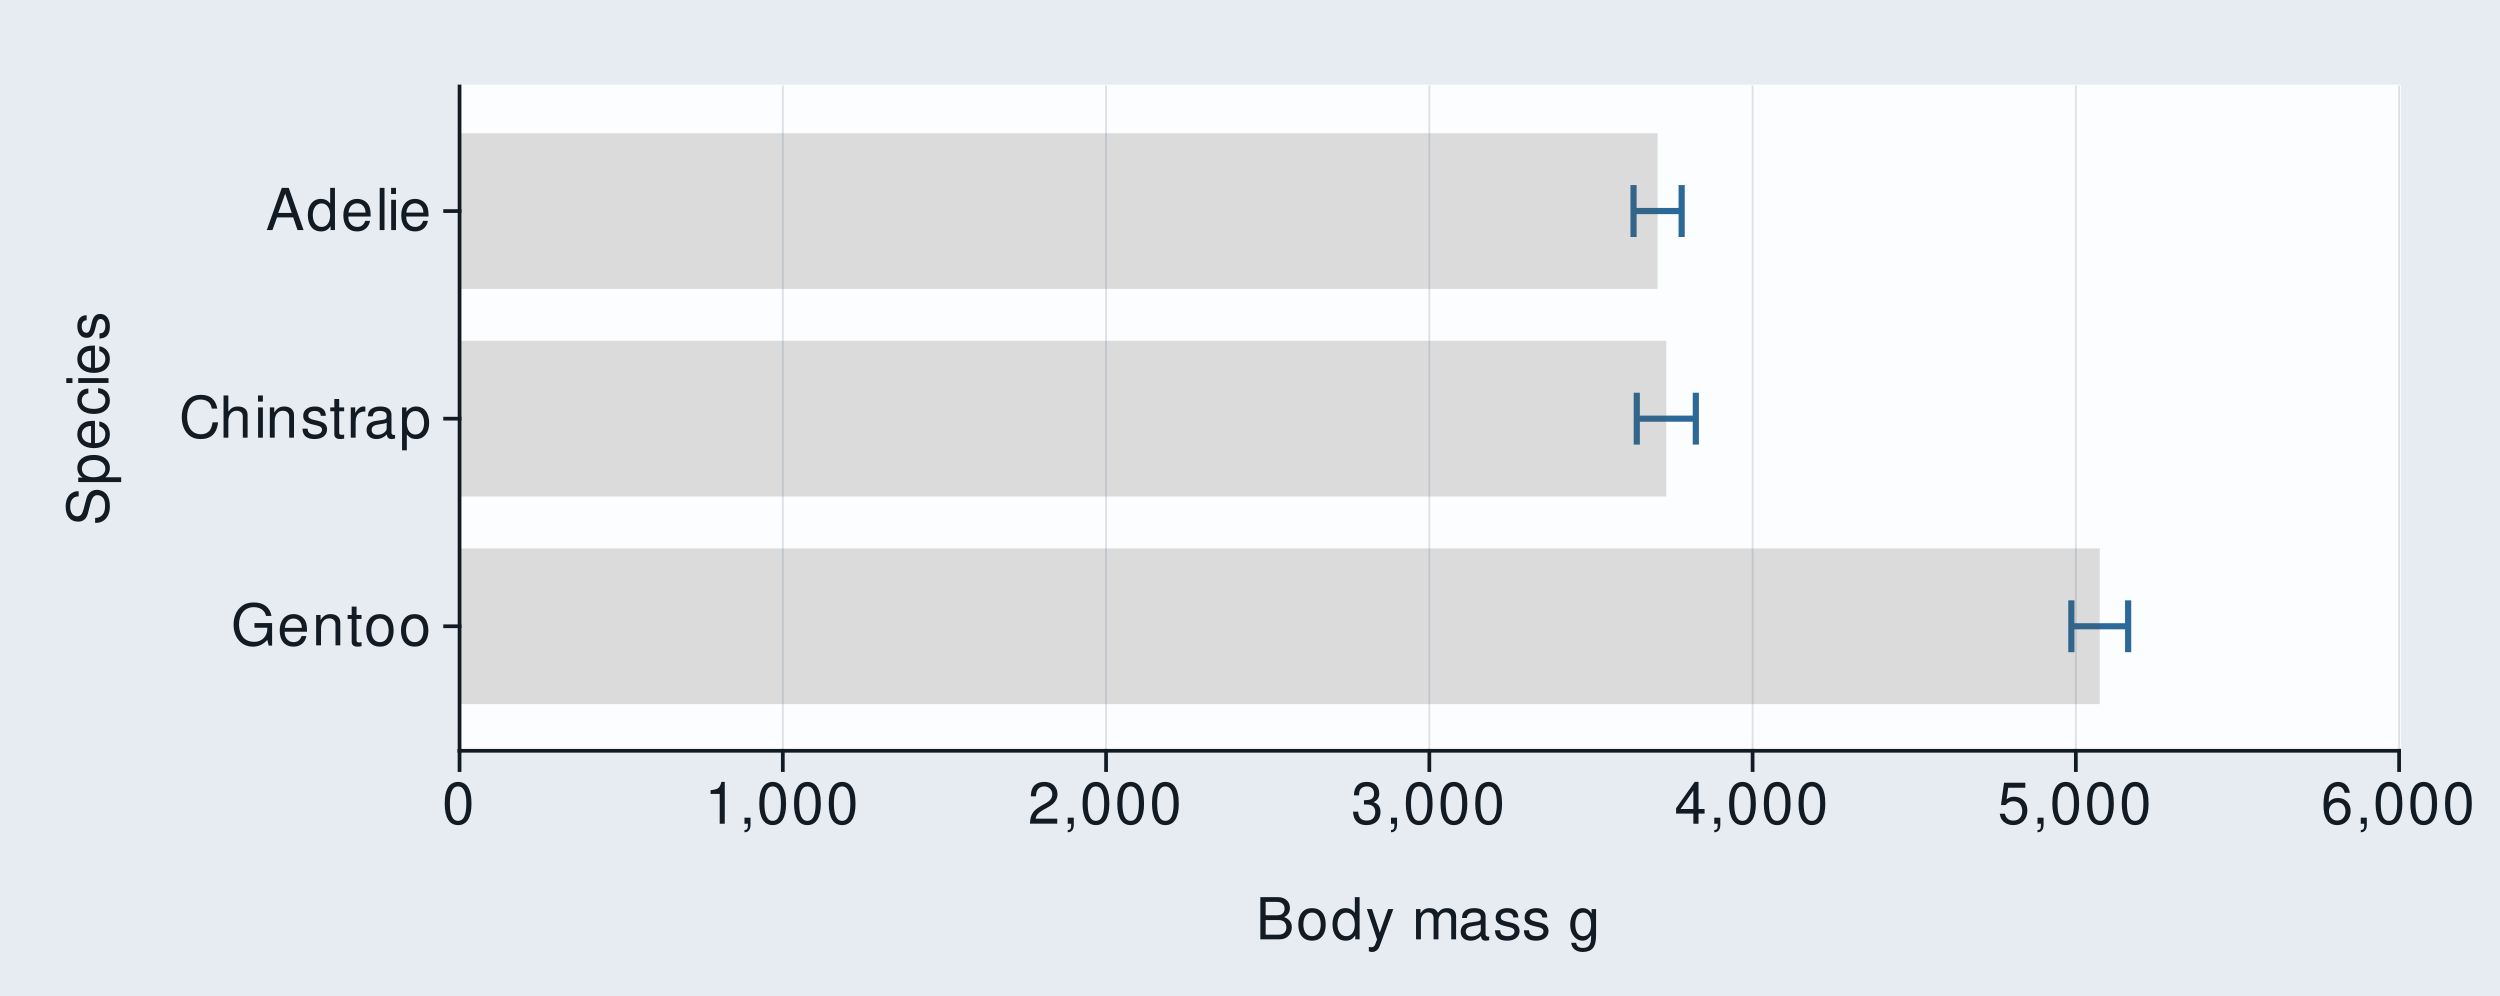
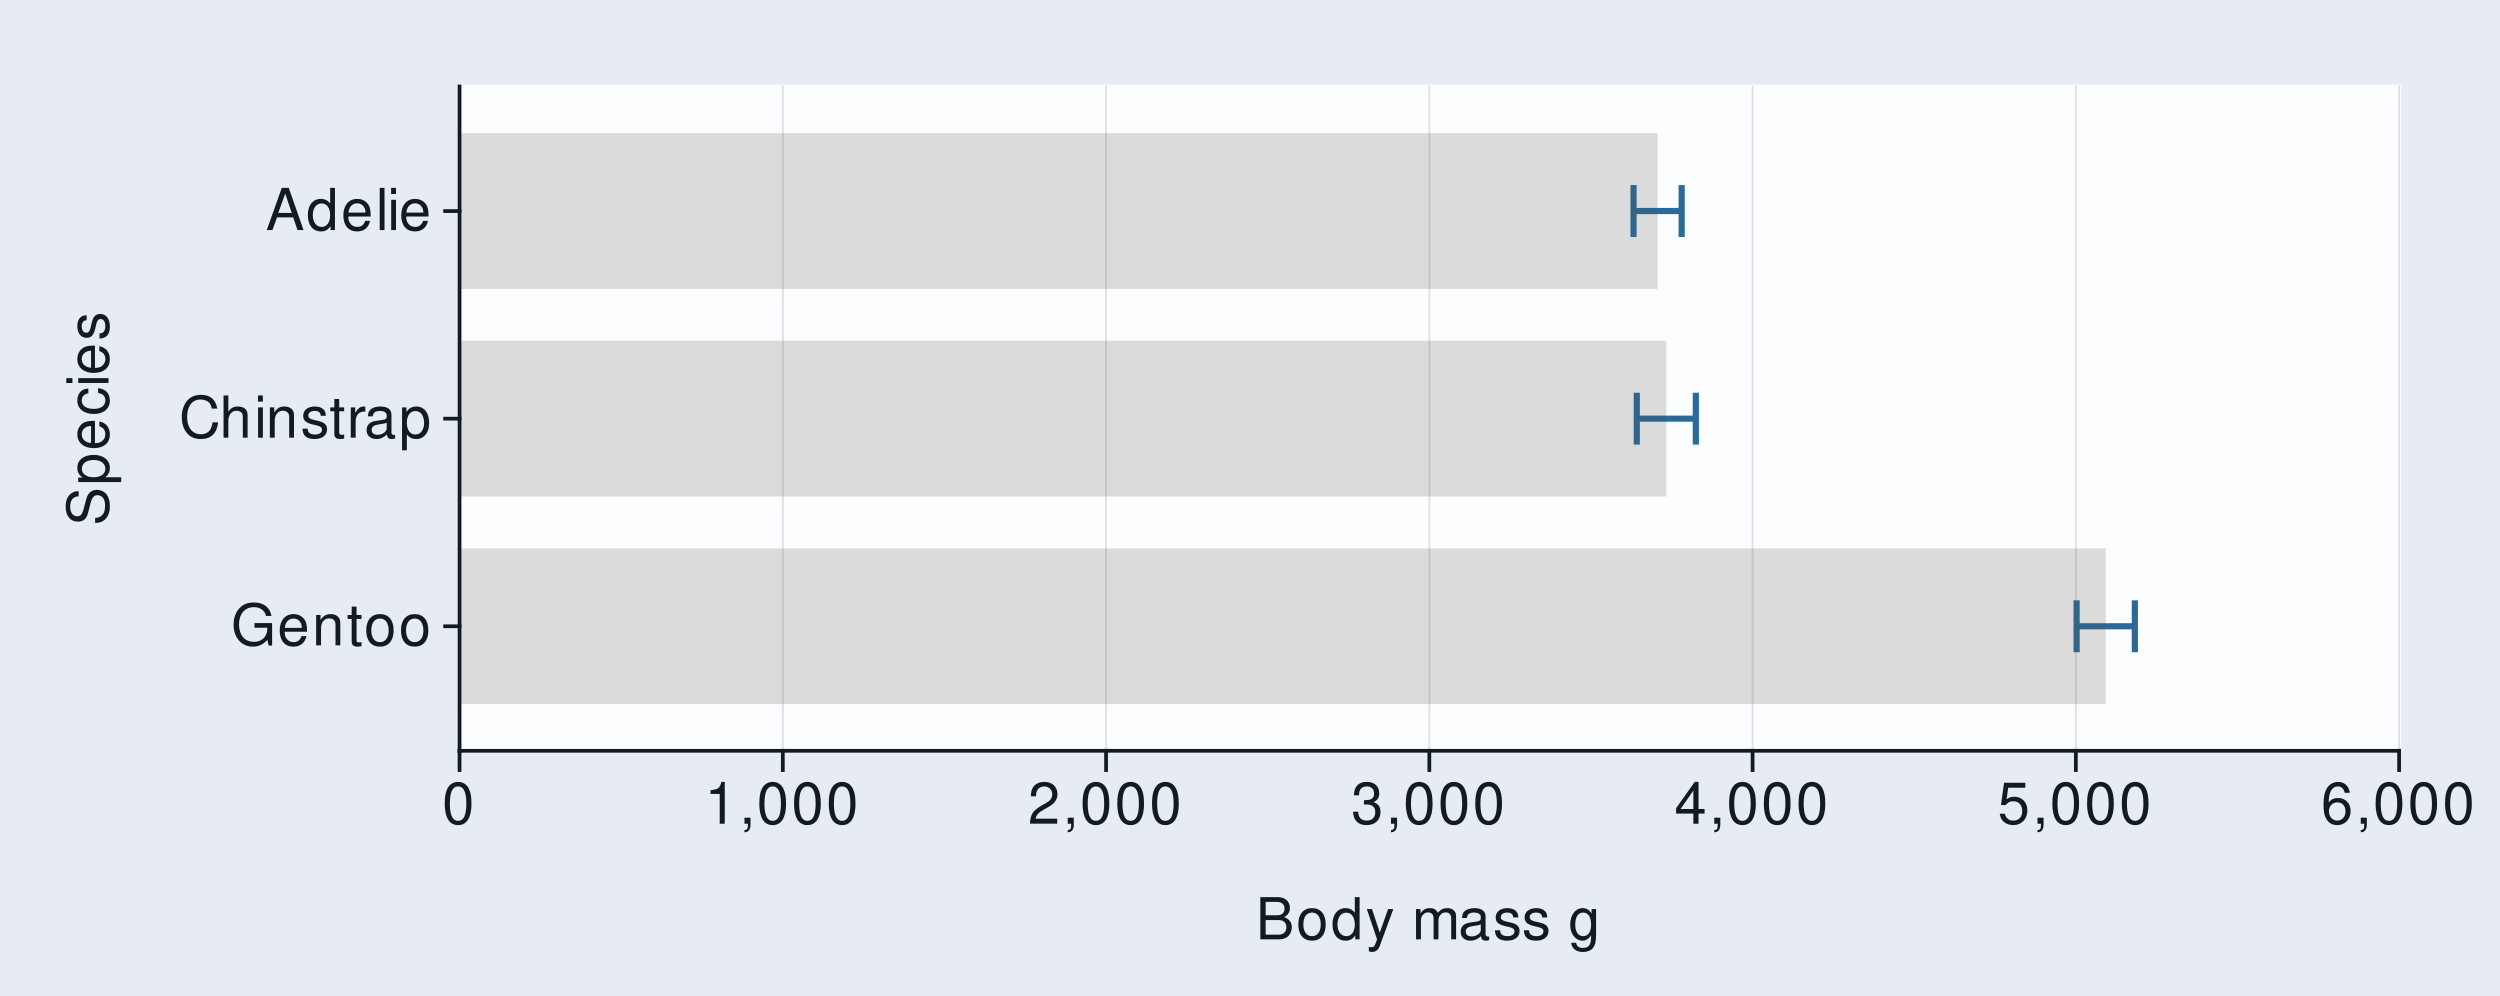
<svg xmlns="http://www.w3.org/2000/svg" xmlns:xlink="http://www.w3.org/1999/xlink" width="432pt" height="172pt" viewBox="0 0 432 172" version="1.1">
  <defs>
    <g>
      <symbol overflow="visible" id="glyph0-0">
        <path style="stroke:none;" d="" />
      </symbol>
      <symbol overflow="visible" id="glyph0-1">
        <path style="stroke:none;" d="M 7.094 -3.844 L 4.047 -3.844 L 4.047 -3.031 L 6.266 -3.031 L 6.266 -2.828 C 6.266 -1.531 5.312 -0.594 3.984 -0.594 C 3.234 -0.594 2.562 -0.859 2.141 -1.328 C 1.656 -1.844 1.375 -2.719 1.375 -3.625 C 1.375 -5.406 2.391 -6.594 3.938 -6.594 C 5.047 -6.594 5.844 -6.016 6.047 -5.078 L 6.984 -5.078 C 6.734 -6.562 5.609 -7.406 3.938 -7.406 C 3.047 -7.406 2.328 -7.188 1.766 -6.703 C 0.906 -6.016 0.438 -4.875 0.438 -3.562 C 0.438 -1.328 1.812 0.234 3.781 0.234 C 4.766 0.234 5.547 -0.141 6.266 -0.938 L 6.5 0.047 L 7.094 0.047 Z M 7.094 -3.844 " />
      </symbol>
      <symbol overflow="visible" id="glyph0-2">
        <path style="stroke:none;" d="M 5.125 -2.344 C 5.125 -3.141 5.062 -3.625 4.922 -4.016 C 4.578 -4.875 3.781 -5.391 2.797 -5.391 C 1.344 -5.391 0.406 -4.281 0.406 -2.547 C 0.406 -0.812 1.297 0.234 2.781 0.234 C 3.984 0.234 4.812 -0.453 5.016 -1.594 L 4.188 -1.594 C 3.953 -0.906 3.484 -0.547 2.812 -0.547 C 2.281 -0.547 1.828 -0.781 1.547 -1.219 C 1.344 -1.516 1.281 -1.812 1.266 -2.344 Z M 1.297 -3.016 C 1.359 -3.984 1.953 -4.625 2.797 -4.625 C 3.641 -4.625 4.234 -3.953 4.234 -3.016 Z M 1.297 -3.016 " />
      </symbol>
      <symbol overflow="visible" id="glyph0-3">
        <path style="stroke:none;" d="M 0.703 -5.234 L 0.703 0 L 1.547 0 L 1.547 -2.891 C 1.547 -3.953 2.094 -4.656 2.953 -4.656 C 3.625 -4.656 4.047 -4.266 4.047 -3.625 L 4.047 0 L 4.875 0 L 4.875 -3.953 C 4.875 -4.828 4.219 -5.391 3.203 -5.391 C 2.438 -5.391 1.938 -5.094 1.469 -4.359 L 1.469 -5.234 Z M 0.703 -5.234 " />
      </symbol>
      <symbol overflow="visible" id="glyph0-4">
        <path style="stroke:none;" d="M 2.547 -5.234 L 1.688 -5.234 L 1.688 -6.688 L 0.844 -6.688 L 0.844 -5.234 L 0.141 -5.234 L 0.141 -4.562 L 0.844 -4.562 L 0.844 -0.594 C 0.844 -0.062 1.203 0.234 1.859 0.234 C 2.078 0.234 2.266 0.203 2.547 0.156 L 2.547 -0.547 C 2.422 -0.516 2.312 -0.5 2.141 -0.5 C 1.781 -0.5 1.688 -0.594 1.688 -0.969 L 1.688 -4.562 L 2.547 -4.562 Z M 2.547 -5.234 " />
      </symbol>
      <symbol overflow="visible" id="glyph0-5">
        <path style="stroke:none;" d="M 2.719 -5.391 C 1.234 -5.391 0.359 -4.344 0.359 -2.578 C 0.359 -0.812 1.234 0.234 2.734 0.234 C 4.203 0.234 5.094 -0.812 5.094 -2.547 C 5.094 -4.359 4.234 -5.391 2.719 -5.391 Z M 2.734 -4.625 C 3.672 -4.625 4.234 -3.844 4.234 -2.547 C 4.234 -1.312 3.656 -0.547 2.734 -0.547 C 1.797 -0.547 1.234 -1.312 1.234 -2.578 C 1.234 -3.844 1.797 -4.625 2.734 -4.625 Z M 2.734 -4.625 " />
      </symbol>
      <symbol overflow="visible" id="glyph0-6">
        <path style="stroke:none;" d="M 6.625 -5.031 C 6.328 -6.625 5.406 -7.406 3.812 -7.406 C 2.828 -7.406 2.047 -7.094 1.5 -6.5 C 0.844 -5.781 0.484 -4.734 0.484 -3.562 C 0.484 -2.359 0.844 -1.328 1.531 -0.625 C 2.094 -0.047 2.812 0.234 3.766 0.234 C 5.547 0.234 6.547 -0.734 6.766 -2.656 L 5.812 -2.656 C 5.734 -2.156 5.625 -1.812 5.484 -1.531 C 5.188 -0.938 4.562 -0.594 3.781 -0.594 C 2.328 -0.594 1.406 -1.75 1.406 -3.562 C 1.406 -5.438 2.281 -6.594 3.703 -6.594 C 4.297 -6.594 4.844 -6.422 5.141 -6.125 C 5.406 -5.875 5.562 -5.578 5.672 -5.031 Z M 6.625 -5.031 " />
      </symbol>
      <symbol overflow="visible" id="glyph0-7">
        <path style="stroke:none;" d="M 0.703 -7.297 L 0.703 0 L 1.531 0 L 1.531 -2.891 C 1.531 -3.953 2.094 -4.656 2.953 -4.656 C 3.234 -4.656 3.484 -4.578 3.688 -4.438 C 3.938 -4.25 4.031 -4 4.031 -3.625 L 4.031 0 L 4.859 0 L 4.859 -3.953 C 4.859 -4.844 4.234 -5.391 3.203 -5.391 C 2.469 -5.391 2.016 -5.156 1.531 -4.516 L 1.531 -7.297 Z M 0.703 -7.297 " />
      </symbol>
      <symbol overflow="visible" id="glyph0-8">
        <path style="stroke:none;" d="M 1.5 -5.234 L 0.672 -5.234 L 0.672 0 L 1.5 0 Z M 1.5 -7.297 L 0.656 -7.297 L 0.656 -6.234 L 1.5 -6.234 Z M 1.5 -7.297 " />
      </symbol>
      <symbol overflow="visible" id="glyph0-9">
        <path style="stroke:none;" d="M 4.375 -3.781 C 4.375 -4.812 3.688 -5.391 2.484 -5.391 C 1.266 -5.391 0.469 -4.766 0.469 -3.797 C 0.469 -2.969 0.891 -2.578 2.125 -2.281 L 2.906 -2.094 C 3.484 -1.953 3.719 -1.734 3.719 -1.375 C 3.719 -0.875 3.234 -0.547 2.5 -0.547 C 2.047 -0.547 1.672 -0.672 1.453 -0.891 C 1.328 -1.047 1.266 -1.188 1.219 -1.562 L 0.344 -1.562 C 0.375 -0.344 1.062 0.234 2.438 0.234 C 3.75 0.234 4.594 -0.422 4.594 -1.438 C 4.594 -2.203 4.156 -2.641 3.109 -2.891 L 2.312 -3.078 C 1.625 -3.234 1.344 -3.453 1.344 -3.828 C 1.344 -4.312 1.766 -4.625 2.453 -4.625 C 3.125 -4.625 3.484 -4.328 3.5 -3.781 Z M 4.375 -3.781 " />
      </symbol>
      <symbol overflow="visible" id="glyph0-10">
        <path style="stroke:none;" d="M 0.688 -5.234 L 0.688 0 L 1.531 0 L 1.531 -2.719 C 1.547 -3.984 2.062 -4.547 3.203 -4.516 L 3.203 -5.359 C 3.062 -5.375 2.984 -5.391 2.891 -5.391 C 2.344 -5.391 1.938 -5.062 1.453 -4.297 L 1.453 -5.234 Z M 0.688 -5.234 " />
      </symbol>
      <symbol overflow="visible" id="glyph0-11">
        <path style="stroke:none;" d="M 5.344 -0.484 C 5.266 -0.469 5.219 -0.469 5.172 -0.469 C 4.875 -0.469 4.719 -0.625 4.719 -0.875 L 4.719 -3.953 C 4.719 -4.891 4.047 -5.391 2.75 -5.391 C 1.984 -5.391 1.375 -5.172 1.016 -4.781 C 0.766 -4.516 0.672 -4.203 0.656 -3.688 L 1.484 -3.688 C 1.562 -4.328 1.938 -4.625 2.719 -4.625 C 3.484 -4.625 3.891 -4.344 3.891 -3.844 L 3.891 -3.625 C 3.875 -3.266 3.703 -3.125 3.016 -3.047 C 1.844 -2.891 1.656 -2.844 1.344 -2.719 C 0.734 -2.453 0.422 -2 0.422 -1.312 C 0.422 -0.375 1.078 0.234 2.141 0.234 C 2.797 0.234 3.328 0 3.922 -0.547 C 3.984 0 4.234 0.234 4.781 0.234 C 4.953 0.234 5.062 0.203 5.344 0.141 Z M 3.891 -1.656 C 3.891 -1.375 3.812 -1.203 3.562 -0.969 C 3.219 -0.656 2.812 -0.5 2.312 -0.5 C 1.672 -0.5 1.297 -0.812 1.297 -1.344 C 1.297 -1.891 1.656 -2.172 2.547 -2.297 C 3.438 -2.422 3.609 -2.453 3.891 -2.594 Z M 3.891 -1.656 " />
      </symbol>
      <symbol overflow="visible" id="glyph0-12">
        <path style="stroke:none;" d="M 0.547 2.188 L 1.375 2.188 L 1.375 -0.547 C 1.812 -0.016 2.312 0.234 2.984 0.234 C 4.344 0.234 5.234 -0.859 5.234 -2.531 C 5.234 -4.297 4.375 -5.391 2.984 -5.391 C 2.266 -5.391 1.703 -5.062 1.312 -4.453 L 1.312 -5.234 L 0.547 -5.234 Z M 2.844 -4.609 C 3.766 -4.609 4.359 -3.797 4.359 -2.547 C 4.359 -1.359 3.75 -0.547 2.844 -0.547 C 1.953 -0.547 1.375 -1.344 1.375 -2.578 C 1.375 -3.812 1.953 -4.609 2.844 -4.609 Z M 2.844 -4.609 " />
      </symbol>
      <symbol overflow="visible" id="glyph0-13">
        <path style="stroke:none;" d="M 4.734 -2.188 L 5.484 0 L 6.531 0 L 3.969 -7.297 L 2.766 -7.297 L 0.172 0 L 1.156 0 L 1.938 -2.188 Z M 4.484 -2.969 L 2.156 -2.969 L 3.359 -6.297 Z M 4.484 -2.969 " />
      </symbol>
      <symbol overflow="visible" id="glyph0-14">
        <path style="stroke:none;" d="M 4.953 -7.297 L 4.125 -7.297 L 4.125 -4.578 C 3.766 -5.109 3.203 -5.391 2.516 -5.391 C 1.156 -5.391 0.266 -4.297 0.266 -2.625 C 0.266 -0.859 1.125 0.234 2.547 0.234 C 3.266 0.234 3.766 -0.047 4.203 -0.688 L 4.203 0 L 4.953 0 Z M 2.656 -4.609 C 3.547 -4.609 4.125 -3.812 4.125 -2.562 C 4.125 -1.344 3.547 -0.547 2.656 -0.547 C 1.734 -0.547 1.125 -1.359 1.125 -2.578 C 1.125 -3.797 1.734 -4.609 2.656 -4.609 Z M 2.656 -4.609 " />
      </symbol>
      <symbol overflow="visible" id="glyph0-15">
        <path style="stroke:none;" d="M 1.516 -7.297 L 0.688 -7.297 L 0.688 0 L 1.516 0 Z M 1.516 -7.297 " />
      </symbol>
      <symbol overflow="visible" id="glyph0-16">
        <path style="stroke:none;" d="M 2.75 -7.234 C 2.094 -7.234 1.484 -6.938 1.125 -6.438 C 0.656 -5.797 0.438 -4.844 0.438 -3.5 C 0.438 -1.062 1.234 0.234 2.75 0.234 C 4.25 0.234 5.062 -1.062 5.062 -3.438 C 5.062 -4.844 4.844 -5.781 4.375 -6.438 C 4.016 -6.938 3.422 -7.234 2.75 -7.234 Z M 2.75 -6.453 C 3.703 -6.453 4.172 -5.484 4.172 -3.516 C 4.172 -1.453 3.703 -0.5 2.734 -0.5 C 1.797 -0.5 1.328 -1.5 1.328 -3.484 C 1.328 -5.484 1.797 -6.453 2.75 -6.453 Z M 2.75 -6.453 " />
      </symbol>
      <symbol overflow="visible" id="glyph0-17">
        <path style="stroke:none;" d="M 2.594 -5.156 L 2.594 0 L 3.469 0 L 3.469 -7.234 L 2.891 -7.234 C 2.578 -6.125 2.375 -5.969 1.016 -5.797 L 1.016 -5.156 Z M 2.594 -5.156 " />
      </symbol>
      <symbol overflow="visible" id="glyph0-18">
        <path style="stroke:none;" d="M 0.875 -1.047 L 0.875 0 L 1.469 0 L 1.469 0.188 C 1.469 0.875 1.344 1.062 0.875 1.094 L 0.875 1.469 C 1.531 1.484 1.922 1.016 1.922 0.156 L 1.922 -1.047 Z M 0.875 -1.047 " />
      </symbol>
      <symbol overflow="visible" id="glyph0-19">
        <path style="stroke:none;" d="M 5.062 -0.875 L 1.328 -0.875 C 1.422 -1.469 1.734 -1.844 2.609 -2.375 L 3.609 -2.938 C 4.594 -3.484 5.109 -4.234 5.109 -5.125 C 5.109 -5.719 4.875 -6.281 4.453 -6.672 C 4.031 -7.047 3.516 -7.234 2.844 -7.234 C 1.938 -7.234 1.266 -6.906 0.875 -6.297 C 0.625 -5.906 0.516 -5.453 0.5 -4.734 L 1.375 -4.734 C 1.406 -5.219 1.469 -5.516 1.594 -5.75 C 1.812 -6.188 2.281 -6.453 2.812 -6.453 C 3.609 -6.453 4.203 -5.875 4.203 -5.094 C 4.203 -4.516 3.875 -4.016 3.25 -3.656 L 2.328 -3.125 C 0.844 -2.266 0.422 -1.594 0.344 -0.016 L 5.062 -0.016 Z M 5.062 -0.875 " />
      </symbol>
      <symbol overflow="visible" id="glyph0-20">
        <path style="stroke:none;" d="M 2.203 -3.328 L 2.688 -3.328 C 3.656 -3.328 4.156 -2.875 4.156 -2.016 C 4.156 -1.094 3.609 -0.547 2.703 -0.547 C 1.734 -0.547 1.266 -1.047 1.203 -2.094 L 0.312 -2.094 C 0.359 -1.516 0.453 -1.141 0.625 -0.812 C 1 -0.125 1.688 0.234 2.656 0.234 C 4.125 0.234 5.062 -0.656 5.062 -2.016 C 5.062 -2.938 4.703 -3.438 3.859 -3.734 C 4.516 -4.016 4.844 -4.516 4.844 -5.234 C 4.844 -6.484 4.047 -7.234 2.688 -7.234 C 1.266 -7.234 0.5 -6.438 0.469 -4.906 L 1.344 -4.906 C 1.359 -5.344 1.406 -5.594 1.516 -5.812 C 1.703 -6.219 2.156 -6.453 2.703 -6.453 C 3.484 -6.453 3.953 -5.984 3.953 -5.203 C 3.953 -4.703 3.766 -4.391 3.375 -4.219 C 3.141 -4.125 2.812 -4.078 2.203 -4.062 Z M 2.203 -3.328 " />
      </symbol>
      <symbol overflow="visible" id="glyph0-21">
        <path style="stroke:none;" d="M 3.266 -1.75 L 3.266 0 L 4.156 0 L 4.156 -1.75 L 5.203 -1.75 L 5.203 -2.547 L 4.156 -2.547 L 4.156 -7.234 L 3.5 -7.234 L 0.281 -2.688 L 0.281 -1.75 Z M 3.266 -2.547 L 1.047 -2.547 L 3.266 -5.734 Z M 3.266 -2.547 " />
      </symbol>
      <symbol overflow="visible" id="glyph0-22">
        <path style="stroke:none;" d="M 4.766 -7.094 L 1.094 -7.094 L 0.562 -3.234 L 1.375 -3.234 C 1.797 -3.719 2.125 -3.891 2.688 -3.891 C 3.641 -3.891 4.234 -3.234 4.234 -2.188 C 4.234 -1.172 3.641 -0.547 2.688 -0.547 C 1.906 -0.547 1.438 -0.938 1.234 -1.734 L 0.344 -1.734 C 0.469 -1.156 0.562 -0.875 0.781 -0.625 C 1.188 -0.078 1.906 0.234 2.703 0.234 C 4.125 0.234 5.125 -0.812 5.125 -2.312 C 5.125 -3.703 4.203 -4.672 2.844 -4.672 C 2.344 -4.672 1.938 -4.547 1.531 -4.234 L 1.812 -6.219 L 4.766 -6.219 Z M 4.766 -7.094 " />
      </symbol>
      <symbol overflow="visible" id="glyph0-23">
        <path style="stroke:none;" d="M 4.984 -5.344 C 4.812 -6.531 4.047 -7.234 2.969 -7.234 C 2.188 -7.234 1.484 -6.844 1.062 -6.203 C 0.625 -5.484 0.438 -4.609 0.438 -3.297 C 0.438 -2.078 0.594 -1.312 1.031 -0.672 C 1.406 -0.078 2.031 0.234 2.812 0.234 C 4.156 0.234 5.125 -0.781 5.125 -2.188 C 5.125 -3.516 4.234 -4.453 2.953 -4.453 C 2.266 -4.453 1.703 -4.203 1.328 -3.672 C 1.344 -5.453 1.906 -6.453 2.906 -6.453 C 3.531 -6.453 3.953 -6.047 4.094 -5.344 Z M 2.844 -3.688 C 3.703 -3.688 4.234 -3.078 4.234 -2.125 C 4.234 -1.203 3.625 -0.547 2.812 -0.547 C 2 -0.547 1.375 -1.234 1.375 -2.156 C 1.375 -3.062 1.984 -3.688 2.844 -3.688 Z M 2.844 -3.688 " />
      </symbol>
      <symbol overflow="visible" id="glyph0-24">
        <path style="stroke:none;" d="M 0.797 0 L 4.078 0 C 4.766 0 5.281 -0.188 5.672 -0.609 C 6.031 -0.984 6.234 -1.516 6.234 -2.078 C 6.234 -2.953 5.828 -3.484 4.906 -3.844 C 5.562 -4.156 5.906 -4.688 5.906 -5.438 C 5.906 -5.984 5.703 -6.438 5.328 -6.781 C 4.938 -7.125 4.453 -7.297 3.75 -7.297 L 0.797 -7.297 Z M 1.719 -4.156 L 1.719 -6.469 L 3.516 -6.469 C 4.047 -6.469 4.328 -6.406 4.578 -6.203 C 4.844 -6.016 4.984 -5.703 4.984 -5.312 C 4.984 -4.906 4.844 -4.609 4.578 -4.406 C 4.328 -4.219 4.047 -4.156 3.516 -4.156 Z M 1.719 -0.812 L 1.719 -3.328 L 3.984 -3.328 C 4.812 -3.328 5.297 -2.859 5.297 -2.062 C 5.297 -1.297 4.812 -0.812 3.984 -0.812 Z M 1.719 -0.812 " />
      </symbol>
      <symbol overflow="visible" id="glyph0-25">
        <path style="stroke:none;" d="M 3.875 -5.234 L 2.438 -1.156 L 1.094 -5.234 L 0.203 -5.234 L 1.969 0.016 L 1.656 0.844 C 1.516 1.219 1.328 1.359 0.984 1.359 C 0.844 1.359 0.719 1.344 0.547 1.297 L 0.547 2.047 C 0.703 2.141 0.875 2.188 1.094 2.188 C 1.375 2.188 1.656 2.094 1.875 1.938 C 2.141 1.734 2.297 1.516 2.453 1.094 L 4.781 -5.234 Z M 3.875 -5.234 " />
      </symbol>
      <symbol overflow="visible" id="glyph0-26">
        <path style="stroke:none;" d="" />
      </symbol>
      <symbol overflow="visible" id="glyph0-27">
        <path style="stroke:none;" d="M 0.703 -5.234 L 0.703 0 L 1.547 0 L 1.547 -3.297 C 1.547 -4.047 2.094 -4.656 2.766 -4.656 C 3.391 -4.656 3.734 -4.281 3.734 -3.609 L 3.734 0 L 4.578 0 L 4.578 -3.297 C 4.578 -4.047 5.125 -4.656 5.812 -4.656 C 6.422 -4.656 6.781 -4.266 6.781 -3.609 L 6.781 0 L 7.625 0 L 7.625 -3.938 C 7.625 -4.875 7.078 -5.391 6.094 -5.391 C 5.406 -5.391 4.984 -5.188 4.484 -4.594 C 4.188 -5.156 3.766 -5.391 3.078 -5.391 C 2.375 -5.391 1.906 -5.125 1.469 -4.5 L 1.469 -5.234 Z M 0.703 -5.234 " />
      </symbol>
      <symbol overflow="visible" id="glyph0-28">
        <path style="stroke:none;" d="M 4.047 -5.234 L 4.047 -4.484 C 3.625 -5.109 3.156 -5.391 2.5 -5.391 C 1.234 -5.391 0.344 -4.203 0.344 -2.531 C 0.344 -1.656 0.562 -1.016 1.016 -0.484 C 1.406 -0.016 1.906 0.234 2.438 0.234 C 3.062 0.234 3.516 -0.047 3.953 -0.703 L 3.953 -0.438 C 3.953 0.953 3.562 1.484 2.531 1.484 C 1.812 1.484 1.453 1.203 1.375 0.594 L 0.516 0.594 C 0.594 1.562 1.375 2.188 2.516 2.188 C 3.281 2.188 3.922 1.938 4.266 1.516 C 4.656 1.016 4.812 0.375 4.812 -0.859 L 4.812 -5.234 Z M 2.578 -4.625 C 3.453 -4.625 3.953 -3.875 3.953 -2.547 C 3.953 -1.281 3.453 -0.547 2.578 -0.547 C 1.719 -0.547 1.219 -1.297 1.219 -2.578 C 1.219 -3.859 1.719 -4.625 2.578 -4.625 Z M 2.578 -4.625 " />
      </symbol>
      <symbol overflow="visible" id="glyph1-0">
        <path style="stroke:none;" d="" />
      </symbol>
      <symbol overflow="visible" id="glyph1-1">
        <path style="stroke:none;" d="M -5.156 -5.953 C -5.656 -5.953 -5.797 -5.938 -6.125 -5.766 C -6.969 -5.375 -7.406 -4.516 -7.406 -3.297 C -7.406 -1.688 -6.594 -0.703 -5.266 -0.703 C -4.375 -0.703 -3.812 -1.172 -3.562 -2.125 L -3.094 -3.938 C -2.844 -4.875 -2.484 -5.281 -1.906 -5.281 C -1.516 -5.281 -1.125 -5.062 -0.906 -4.766 C -0.688 -4.469 -0.594 -4.016 -0.594 -3.422 C -0.594 -2.625 -0.781 -2.094 -1.203 -1.734 C -1.516 -1.469 -1.875 -1.344 -2.312 -1.359 L -2.312 -0.484 C -1.656 -0.484 -1.203 -0.625 -0.812 -0.906 C -0.125 -1.406 0.234 -2.25 0.234 -3.359 C 0.234 -4.234 0.031 -4.938 -0.328 -5.406 C -0.719 -5.906 -1.375 -6.203 -2 -6.203 C -2.906 -6.203 -3.562 -5.656 -3.828 -4.656 L -4.312 -2.828 C -4.562 -1.953 -4.844 -1.625 -5.406 -1.625 C -6.141 -1.625 -6.625 -2.281 -6.625 -3.266 C -6.625 -4.422 -6.109 -5.062 -5.156 -5.078 Z M -5.156 -5.953 " />
      </symbol>
      <symbol overflow="visible" id="glyph1-2">
        <path style="stroke:none;" d="M 2.188 -0.547 L 2.188 -1.375 L -0.547 -1.375 C -0.016 -1.812 0.234 -2.312 0.234 -2.984 C 0.234 -4.344 -0.859 -5.234 -2.531 -5.234 C -4.297 -5.234 -5.391 -4.375 -5.391 -2.984 C -5.391 -2.266 -5.062 -1.703 -4.453 -1.312 L -5.234 -1.312 L -5.234 -0.547 Z M -4.609 -2.844 C -4.609 -3.766 -3.797 -4.359 -2.547 -4.359 C -1.359 -4.359 -0.547 -3.75 -0.547 -2.844 C -0.547 -1.953 -1.344 -1.375 -2.578 -1.375 C -3.812 -1.375 -4.609 -1.953 -4.609 -2.844 Z M -4.609 -2.844 " />
      </symbol>
      <symbol overflow="visible" id="glyph1-3">
        <path style="stroke:none;" d="M -2.344 -5.125 C -3.141 -5.125 -3.625 -5.062 -4.016 -4.922 C -4.875 -4.578 -5.391 -3.781 -5.391 -2.797 C -5.391 -1.344 -4.281 -0.406 -2.547 -0.406 C -0.812 -0.406 0.234 -1.297 0.234 -2.781 C 0.234 -3.984 -0.453 -4.812 -1.594 -5.016 L -1.594 -4.188 C -0.906 -3.953 -0.547 -3.484 -0.547 -2.812 C -0.547 -2.281 -0.781 -1.828 -1.219 -1.547 C -1.516 -1.344 -1.812 -1.281 -2.344 -1.266 Z M -3.016 -1.297 C -3.984 -1.359 -4.625 -1.953 -4.625 -2.797 C -4.625 -3.641 -3.953 -4.234 -3.016 -4.234 Z M -3.016 -1.297 " />
      </symbol>
      <symbol overflow="visible" id="glyph1-4">
        <path style="stroke:none;" d="M -3.484 -4.703 C -3.984 -4.672 -4.312 -4.562 -4.609 -4.359 C -5.094 -4 -5.391 -3.375 -5.391 -2.641 C -5.391 -1.219 -4.266 -0.312 -2.531 -0.312 C -0.844 -0.312 0.234 -1.203 0.234 -2.625 C 0.234 -3.875 -0.516 -4.672 -1.797 -4.766 L -1.797 -3.938 C -0.953 -3.797 -0.547 -3.359 -0.547 -2.656 C -0.547 -1.734 -1.297 -1.188 -2.531 -1.188 C -3.844 -1.188 -4.625 -1.719 -4.625 -2.625 C -4.625 -3.328 -4.203 -3.766 -3.484 -3.875 Z M -3.484 -4.703 " />
      </symbol>
      <symbol overflow="visible" id="glyph1-5">
        <path style="stroke:none;" d="M -5.234 -1.5 L -5.234 -0.672 L 0 -0.672 L 0 -1.5 Z M -7.297 -1.5 L -7.297 -0.656 L -6.234 -0.656 L -6.234 -1.5 Z M -7.297 -1.5 " />
      </symbol>
      <symbol overflow="visible" id="glyph1-6">
        <path style="stroke:none;" d="M -3.781 -4.375 C -4.812 -4.375 -5.391 -3.688 -5.391 -2.484 C -5.391 -1.266 -4.766 -0.469 -3.797 -0.469 C -2.969 -0.469 -2.578 -0.891 -2.281 -2.125 L -2.094 -2.906 C -1.953 -3.484 -1.734 -3.719 -1.375 -3.719 C -0.875 -3.719 -0.547 -3.234 -0.547 -2.5 C -0.547 -2.047 -0.672 -1.672 -0.891 -1.453 C -1.047 -1.328 -1.188 -1.266 -1.562 -1.219 L -1.562 -0.344 C -0.344 -0.375 0.234 -1.062 0.234 -2.438 C 0.234 -3.75 -0.422 -4.594 -1.438 -4.594 C -2.203 -4.594 -2.641 -4.156 -2.891 -3.109 L -3.078 -2.312 C -3.234 -1.625 -3.453 -1.344 -3.828 -1.344 C -4.312 -1.344 -4.625 -1.766 -4.625 -2.453 C -4.625 -3.125 -4.328 -3.484 -3.781 -3.5 Z M -3.781 -4.375 " />
      </symbol>
    </g>
  </defs>
  <g id="surface153">
    <rect x="0" y="0" width="432" height="172" style="fill:rgb(90.196%,92.549%,94.902%);fill-opacity:1;stroke:none;" />
    <path style="fill:none;stroke-width:0.647;stroke-linecap:round;stroke-linejoin:round;stroke:rgb(90.196%,92.549%,94.902%);stroke-opacity:1;stroke-miterlimit:10;" d="M 0 172 L 432 172 L 432 0 L 0 0 Z M 0 172 " />
    <path style="fill-rule:nonzero;fill:rgb(98.824%,99.216%,99.608%);fill-opacity:1;stroke-width:0.647;stroke-linecap:round;stroke-linejoin:round;stroke:rgb(98.824%,99.216%,99.608%);stroke-opacity:1;stroke-miterlimit:10;" d="M 79.41 129.742 L 414.566 129.742 L 414.566 14.945 L 79.41 14.945 Z M 79.41 129.742 " />
    <path style="fill:none;stroke-width:0.323;stroke-linecap:square;stroke-linejoin:round;stroke:rgb(85.882%,88.235%,90.588%);stroke-opacity:1;stroke-miterlimit:10;" d="M 79.41 129.742 L 79.41 14.945 " />
    <path style="fill:none;stroke-width:0.323;stroke-linecap:square;stroke-linejoin:round;stroke:rgb(85.882%,88.235%,90.588%);stroke-opacity:1;stroke-miterlimit:10;" d="M 135.27 129.742 L 135.27 14.945 " />
    <path style="fill:none;stroke-width:0.323;stroke-linecap:square;stroke-linejoin:round;stroke:rgb(85.882%,88.235%,90.588%);stroke-opacity:1;stroke-miterlimit:10;" d="M 191.129 129.742 L 191.129 14.945 " />
    <path style="fill:none;stroke-width:0.323;stroke-linecap:square;stroke-linejoin:round;stroke:rgb(85.882%,88.235%,90.588%);stroke-opacity:1;stroke-miterlimit:10;" d="M 246.988 129.742 L 246.988 14.945 " />
    <path style="fill:none;stroke-width:0.323;stroke-linecap:square;stroke-linejoin:round;stroke:rgb(85.882%,88.235%,90.588%);stroke-opacity:1;stroke-miterlimit:10;" d="M 302.848 129.742 L 302.848 14.945 " />
    <path style="fill:none;stroke-width:0.323;stroke-linecap:square;stroke-linejoin:round;stroke:rgb(85.882%,88.235%,90.588%);stroke-opacity:1;stroke-miterlimit:10;" d="M 358.707 129.742 L 358.707 14.945 " />
    <path style="fill:none;stroke-width:0.323;stroke-linecap:square;stroke-linejoin:round;stroke:rgb(85.882%,88.235%,90.588%);stroke-opacity:1;stroke-miterlimit:10;" d="M 414.566 129.742 L 414.566 14.945 " />
-     <path style="fill:none;stroke-width:1.067;stroke-linecap:butt;stroke-linejoin:round;stroke:rgb(16.863%,41.176%,60%);stroke-opacity:1;stroke-miterlimit:10;" d="M 367.742 112.703 L 367.742 103.734 " />
-     <path style="fill:none;stroke-width:1.067;stroke-linecap:butt;stroke-linejoin:round;stroke:rgb(16.863%,41.176%,60%);stroke-opacity:1;stroke-miterlimit:10;" d="M 367.742 108.219 L 357.93 108.219 " />
-     <path style="fill:none;stroke-width:1.067;stroke-linecap:butt;stroke-linejoin:round;stroke:rgb(16.863%,41.176%,60%);stroke-opacity:1;stroke-miterlimit:10;" d="M 357.93 112.703 L 357.93 103.734 " />
+     <path style="fill:none;stroke-width:1.067;stroke-linecap:butt;stroke-linejoin:round;stroke:rgb(16.863%,41.176%,60%);stroke-opacity:1;stroke-miterlimit:10;" d="M 368.902 112.703 L 368.902 103.734 " />
+     <path style="fill:none;stroke-width:1.067;stroke-linecap:butt;stroke-linejoin:round;stroke:rgb(16.863%,41.176%,60%);stroke-opacity:1;stroke-miterlimit:10;" d="M 368.902 108.219 L 358.836 108.219 " />
+     <path style="fill:none;stroke-width:1.067;stroke-linecap:butt;stroke-linejoin:round;stroke:rgb(16.863%,41.176%,60%);stroke-opacity:1;stroke-miterlimit:10;" d="M 358.836 112.703 L 358.836 103.734 " />
    <path style="fill:none;stroke-width:1.067;stroke-linecap:butt;stroke-linejoin:round;stroke:rgb(16.863%,41.176%,60%);stroke-opacity:1;stroke-miterlimit:10;" d="M 293.039 76.828 L 293.039 67.859 " />
    <path style="fill:none;stroke-width:1.067;stroke-linecap:butt;stroke-linejoin:round;stroke:rgb(16.863%,41.176%,60%);stroke-opacity:1;stroke-miterlimit:10;" d="M 293.039 72.344 L 282.836 72.344 " />
    <path style="fill:none;stroke-width:1.067;stroke-linecap:butt;stroke-linejoin:round;stroke:rgb(16.863%,41.176%,60%);stroke-opacity:1;stroke-miterlimit:10;" d="M 282.836 76.828 L 282.836 67.859 " />
    <path style="fill:none;stroke-width:1.067;stroke-linecap:butt;stroke-linejoin:round;stroke:rgb(16.863%,41.176%,60%);stroke-opacity:1;stroke-miterlimit:10;" d="M 290.59 40.953 L 290.59 31.984 " />
    <path style="fill:none;stroke-width:1.067;stroke-linecap:butt;stroke-linejoin:round;stroke:rgb(16.863%,41.176%,60%);stroke-opacity:1;stroke-miterlimit:10;" d="M 290.59 36.469 L 282.277 36.469 " />
    <path style="fill:none;stroke-width:1.067;stroke-linecap:butt;stroke-linejoin:round;stroke:rgb(16.863%,41.176%,60%);stroke-opacity:1;stroke-miterlimit:10;" d="M 282.277 40.953 L 282.277 31.984 " />
-     <path style=" stroke:none;fill-rule:nonzero;fill:rgb(34.902%,34.902%,34.902%);fill-opacity:0.2;" d="M 79.41 121.672 L 362.836 121.672 L 362.836 94.766 L 79.41 94.766 Z M 79.41 121.672 " />
+     <path style=" stroke:none;fill-rule:nonzero;fill:rgb(34.902%,34.902%,34.902%);fill-opacity:0.2;" d="M 79.41 121.672 L 363.871 121.672 L 363.871 94.766 L 79.41 94.766 Z M 79.41 121.672 " />
    <path style=" stroke:none;fill-rule:nonzero;fill:rgb(34.902%,34.902%,34.902%);fill-opacity:0.2;" d="M 79.41 85.797 L 287.938 85.797 L 287.938 58.891 L 79.41 58.891 Z M 79.41 85.797 " />
    <path style=" stroke:none;fill-rule:nonzero;fill:rgb(34.902%,34.902%,34.902%);fill-opacity:0.2;" d="M 79.41 49.922 L 286.434 49.922 L 286.434 23.016 L 79.41 23.016 Z M 79.41 49.922 " />
    <path style="fill:none;stroke-width:0.647;stroke-linecap:square;stroke-linejoin:round;stroke:rgb(7.059%,10.588%,14.118%);stroke-opacity:1;stroke-miterlimit:10;" d="M 79.41 129.742 L 79.41 14.945 " />
    <g style="fill:rgb(7.059%,10.588%,14.118%);fill-opacity:1;">
      <use xlink:href="#glyph0-1" x="39.926" y="111.509" />
      <use xlink:href="#glyph0-2" x="47.926" y="111.509" />
      <use xlink:href="#glyph0-3" x="53.926" y="111.509" />
      <use xlink:href="#glyph0-4" x="59.926" y="111.509" />
      <use xlink:href="#glyph0-5" x="62.926" y="111.509" />
      <use xlink:href="#glyph0-5" x="68.926" y="111.509" />
    </g>
    <g style="fill:rgb(7.059%,10.588%,14.118%);fill-opacity:1;">
      <use xlink:href="#glyph0-6" x="30.926" y="75.634" />
      <use xlink:href="#glyph0-7" x="37.926" y="75.634" />
      <use xlink:href="#glyph0-8" x="43.926" y="75.634" />
      <use xlink:href="#glyph0-3" x="45.926" y="75.634" />
      <use xlink:href="#glyph0-9" x="51.926" y="75.634" />
      <use xlink:href="#glyph0-4" x="56.926" y="75.634" />
      <use xlink:href="#glyph0-10" x="59.926" y="75.634" />
      <use xlink:href="#glyph0-11" x="62.926" y="75.634" />
      <use xlink:href="#glyph0-12" x="68.926" y="75.634" />
    </g>
    <g style="fill:rgb(7.059%,10.588%,14.118%);fill-opacity:1;">
      <use xlink:href="#glyph0-13" x="45.926" y="39.759" />
      <use xlink:href="#glyph0-14" x="52.926" y="39.759" />
      <use xlink:href="#glyph0-2" x="58.926" y="39.759" />
      <use xlink:href="#glyph0-15" x="64.926" y="39.759" />
      <use xlink:href="#glyph0-8" x="66.926" y="39.759" />
      <use xlink:href="#glyph0-2" x="68.926" y="39.759" />
    </g>
    <path style="fill:none;stroke-width:0.647;stroke-linecap:square;stroke-linejoin:round;stroke:rgb(7.059%,10.588%,14.118%);stroke-opacity:1;stroke-miterlimit:10;" d="M 76.918 108.219 L 79.41 108.219 " />
    <path style="fill:none;stroke-width:0.647;stroke-linecap:square;stroke-linejoin:round;stroke:rgb(7.059%,10.588%,14.118%);stroke-opacity:1;stroke-miterlimit:10;" d="M 76.918 72.344 L 79.41 72.344 " />
    <path style="fill:none;stroke-width:0.647;stroke-linecap:square;stroke-linejoin:round;stroke:rgb(7.059%,10.588%,14.118%);stroke-opacity:1;stroke-miterlimit:10;" d="M 76.918 36.469 L 79.41 36.469 " />
    <path style="fill:none;stroke-width:0.647;stroke-linecap:square;stroke-linejoin:round;stroke:rgb(7.059%,10.588%,14.118%);stroke-opacity:1;stroke-miterlimit:10;" d="M 79.41 129.742 L 414.566 129.742 " />
    <path style="fill:none;stroke-width:0.647;stroke-linecap:square;stroke-linejoin:round;stroke:rgb(7.059%,10.588%,14.118%);stroke-opacity:1;stroke-miterlimit:10;" d="M 79.41 133.062 L 79.41 129.742 " />
    <path style="fill:none;stroke-width:0.647;stroke-linecap:square;stroke-linejoin:round;stroke:rgb(7.059%,10.588%,14.118%);stroke-opacity:1;stroke-miterlimit:10;" d="M 135.27 133.062 L 135.27 129.742 " />
    <path style="fill:none;stroke-width:0.647;stroke-linecap:square;stroke-linejoin:round;stroke:rgb(7.059%,10.588%,14.118%);stroke-opacity:1;stroke-miterlimit:10;" d="M 191.129 133.062 L 191.129 129.742 " />
    <path style="fill:none;stroke-width:0.647;stroke-linecap:square;stroke-linejoin:round;stroke:rgb(7.059%,10.588%,14.118%);stroke-opacity:1;stroke-miterlimit:10;" d="M 246.988 133.062 L 246.988 129.742 " />
    <path style="fill:none;stroke-width:0.647;stroke-linecap:square;stroke-linejoin:round;stroke:rgb(7.059%,10.588%,14.118%);stroke-opacity:1;stroke-miterlimit:10;" d="M 302.848 133.062 L 302.848 129.742 " />
    <path style="fill:none;stroke-width:0.647;stroke-linecap:square;stroke-linejoin:round;stroke:rgb(7.059%,10.588%,14.118%);stroke-opacity:1;stroke-miterlimit:10;" d="M 358.707 133.062 L 358.707 129.742 " />
    <path style="fill:none;stroke-width:0.647;stroke-linecap:square;stroke-linejoin:round;stroke:rgb(7.059%,10.588%,14.118%);stroke-opacity:1;stroke-miterlimit:10;" d="M 414.566 133.062 L 414.566 129.742 " />
    <g style="fill:rgb(7.059%,10.588%,14.118%);fill-opacity:1;">
      <use xlink:href="#glyph0-16" x="76.41" y="142.345" />
    </g>
    <g style="fill:rgb(7.059%,10.588%,14.118%);fill-opacity:1;">
      <use xlink:href="#glyph0-17" x="121.77" y="142.345" />
      <use xlink:href="#glyph0-18" x="127.77" y="142.345" />
      <use xlink:href="#glyph0-16" x="130.77" y="142.345" />
      <use xlink:href="#glyph0-16" x="136.77" y="142.345" />
      <use xlink:href="#glyph0-16" x="142.77" y="142.345" />
    </g>
    <g style="fill:rgb(7.059%,10.588%,14.118%);fill-opacity:1;">
      <use xlink:href="#glyph0-19" x="177.629" y="142.345" />
      <use xlink:href="#glyph0-18" x="183.629" y="142.345" />
      <use xlink:href="#glyph0-16" x="186.629" y="142.345" />
      <use xlink:href="#glyph0-16" x="192.629" y="142.345" />
      <use xlink:href="#glyph0-16" x="198.629" y="142.345" />
    </g>
    <g style="fill:rgb(7.059%,10.588%,14.118%);fill-opacity:1;">
      <use xlink:href="#glyph0-20" x="233.488" y="142.345" />
      <use xlink:href="#glyph0-18" x="239.488" y="142.345" />
      <use xlink:href="#glyph0-16" x="242.488" y="142.345" />
      <use xlink:href="#glyph0-16" x="248.488" y="142.345" />
      <use xlink:href="#glyph0-16" x="254.488" y="142.345" />
    </g>
    <g style="fill:rgb(7.059%,10.588%,14.118%);fill-opacity:1;">
      <use xlink:href="#glyph0-21" x="289.348" y="142.345" />
      <use xlink:href="#glyph0-18" x="295.348" y="142.345" />
      <use xlink:href="#glyph0-16" x="298.348" y="142.345" />
      <use xlink:href="#glyph0-16" x="304.348" y="142.345" />
      <use xlink:href="#glyph0-16" x="310.348" y="142.345" />
    </g>
    <g style="fill:rgb(7.059%,10.588%,14.118%);fill-opacity:1;">
      <use xlink:href="#glyph0-22" x="345.207" y="142.345" />
      <use xlink:href="#glyph0-18" x="351.207" y="142.345" />
      <use xlink:href="#glyph0-16" x="354.207" y="142.345" />
      <use xlink:href="#glyph0-16" x="360.207" y="142.345" />
      <use xlink:href="#glyph0-16" x="366.207" y="142.345" />
    </g>
    <g style="fill:rgb(7.059%,10.588%,14.118%);fill-opacity:1;">
      <use xlink:href="#glyph0-23" x="401.066" y="142.345" />
      <use xlink:href="#glyph0-18" x="407.066" y="142.345" />
      <use xlink:href="#glyph0-16" x="410.066" y="142.345" />
      <use xlink:href="#glyph0-16" x="416.066" y="142.345" />
      <use xlink:href="#glyph0-16" x="422.066" y="142.345" />
    </g>
    <g style="fill:rgb(7.059%,10.588%,14.118%);fill-opacity:1;">
      <use xlink:href="#glyph0-24" x="216.988" y="162.317" />
      <use xlink:href="#glyph0-5" x="223.988" y="162.317" />
      <use xlink:href="#glyph0-14" x="229.988" y="162.317" />
      <use xlink:href="#glyph0-25" x="235.988" y="162.317" />
      <use xlink:href="#glyph0-26" x="240.988" y="162.317" />
      <use xlink:href="#glyph0-27" x="243.988" y="162.317" />
      <use xlink:href="#glyph0-11" x="251.988" y="162.317" />
      <use xlink:href="#glyph0-9" x="257.988" y="162.317" />
      <use xlink:href="#glyph0-9" x="262.988" y="162.317" />
      <use xlink:href="#glyph0-26" x="267.988" y="162.317" />
      <use xlink:href="#glyph0-28" x="270.988" y="162.317" />
    </g>
    <g style="fill:rgb(7.059%,10.588%,14.118%);fill-opacity:1;">
      <use xlink:href="#glyph1-1" x="18.751" y="90.844" />
      <use xlink:href="#glyph1-2" x="18.751" y="83.844" />
      <use xlink:href="#glyph1-3" x="18.751" y="77.844" />
      <use xlink:href="#glyph1-4" x="18.751" y="71.844" />
      <use xlink:href="#glyph1-5" x="18.751" y="66.844" />
      <use xlink:href="#glyph1-3" x="18.751" y="64.844" />
      <use xlink:href="#glyph1-6" x="18.751" y="58.844" />
    </g>
  </g>
</svg>
